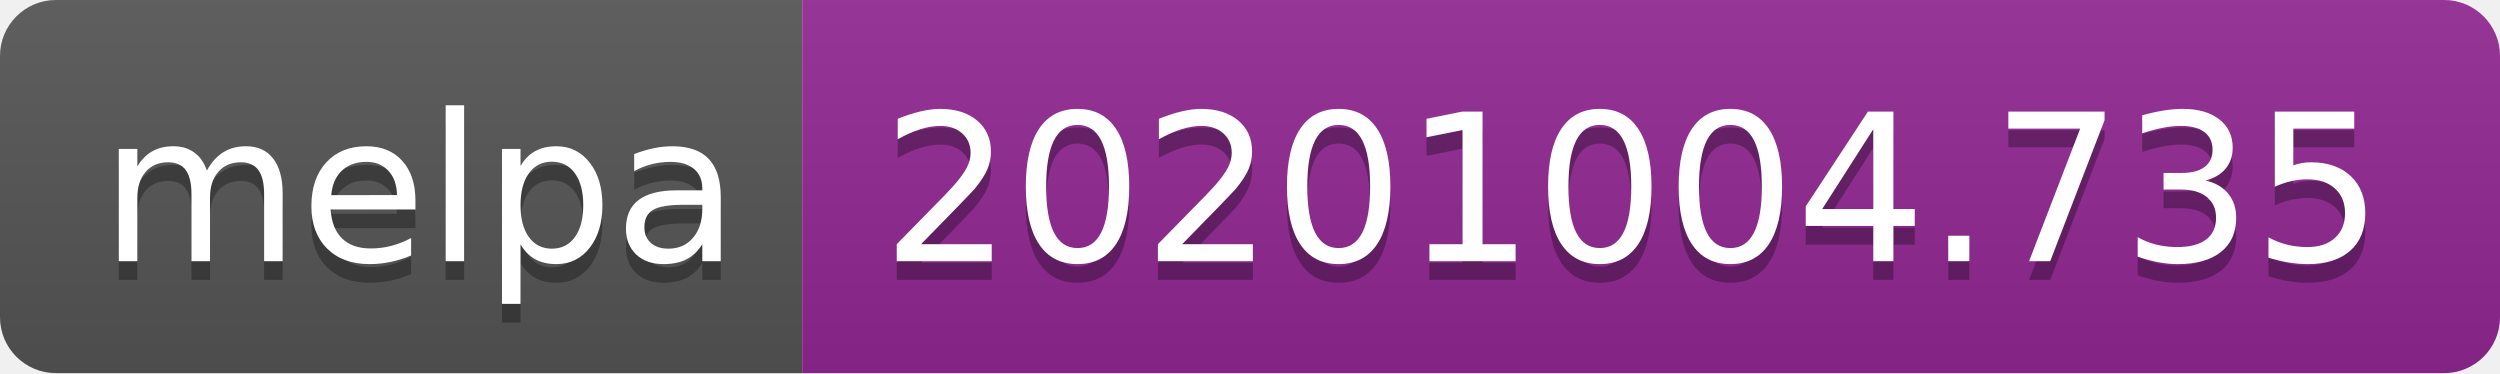
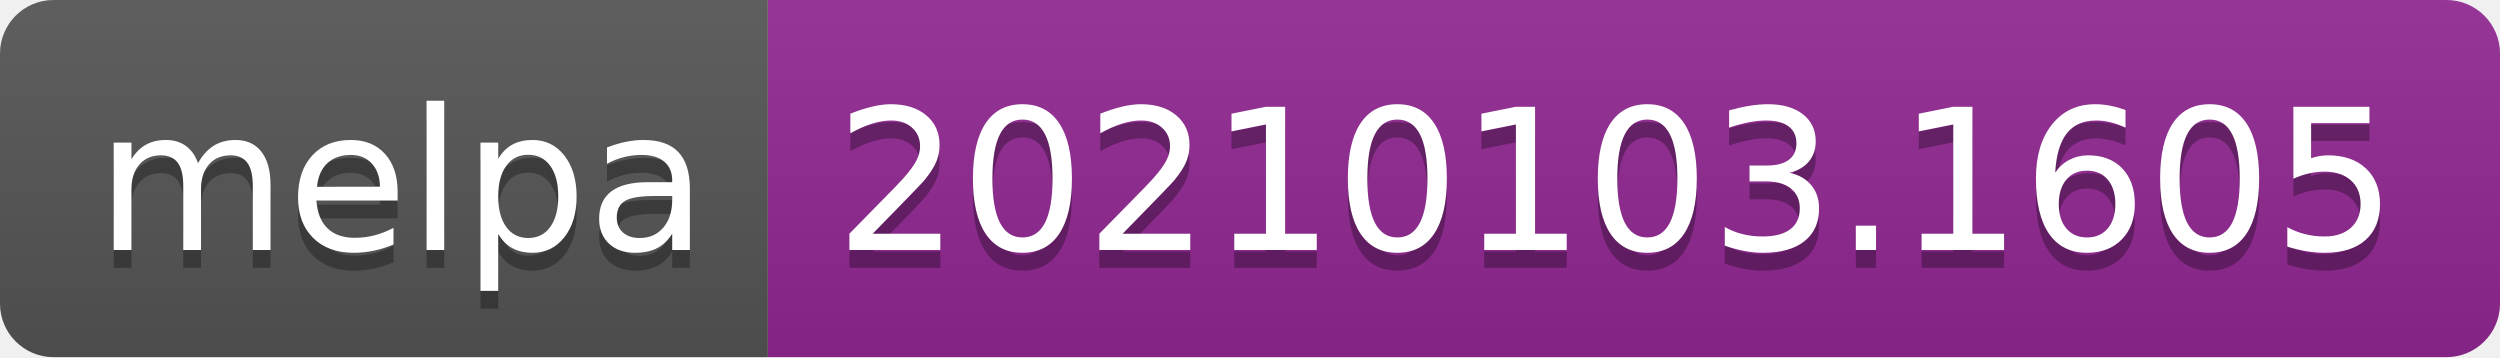
- <svg xmlns="http://www.w3.org/2000/svg" width="134" height="20" role="img" aria-label="melpa: 20201004.735">
+ <svg xmlns="http://www.w3.org/2000/svg" width="140" height="20" role="img" aria-label="melpa: 20210103.1605">
  <linearGradient id="s" x2="0" y2="100%">
    <stop offset="0" stop-color="#bbb" stop-opacity=".1" />
    <stop offset="1" stop-opacity=".1" />
  </linearGradient>
  <clipPath id="r">
-     <rect width="134" height="20" rx="3" fill="#fff" />
+     <rect width="140" height="20" rx="3" fill="#fff" />
  </clipPath>
  <g clip-path="url(#r)">
    <rect width="43" height="20" fill="#555" />
-     <rect x="43" width="91" height="20" fill="#922793" />
-     <rect width="134" height="20" fill="url(#s)" />
+     <rect x="43" width="97" height="20" fill="#922793" />
+     <rect width="140" height="20" fill="url(#s)" />
  </g>
  <g fill="#fff" text-anchor="middle" font-family="Verdana,Geneva,DejaVu Sans,sans-serif" text-rendering="geometricPrecision" font-size="110">
    <text aria-hidden="true" x="225" y="150" fill="#010101" fill-opacity=".3" transform="scale(.1)" textLength="330">melpa</text>
    <text x="225" y="140" transform="scale(.1)" fill="#fff" textLength="330">melpa</text>
-     <text aria-hidden="true" x="875" y="150" fill="#010101" fill-opacity=".3" transform="scale(.1)" textLength="810">20201004.735</text>
-     <text x="875" y="140" transform="scale(.1)" fill="#fff" textLength="810">20201004.735</text>
+     <text aria-hidden="true" x="905" y="150" fill="#010101" fill-opacity=".3" transform="scale(.1)" textLength="870">20210103.1605</text>
+     <text x="905" y="140" transform="scale(.1)" fill="#fff" textLength="870">20210103.1605</text>
  </g>
</svg>
